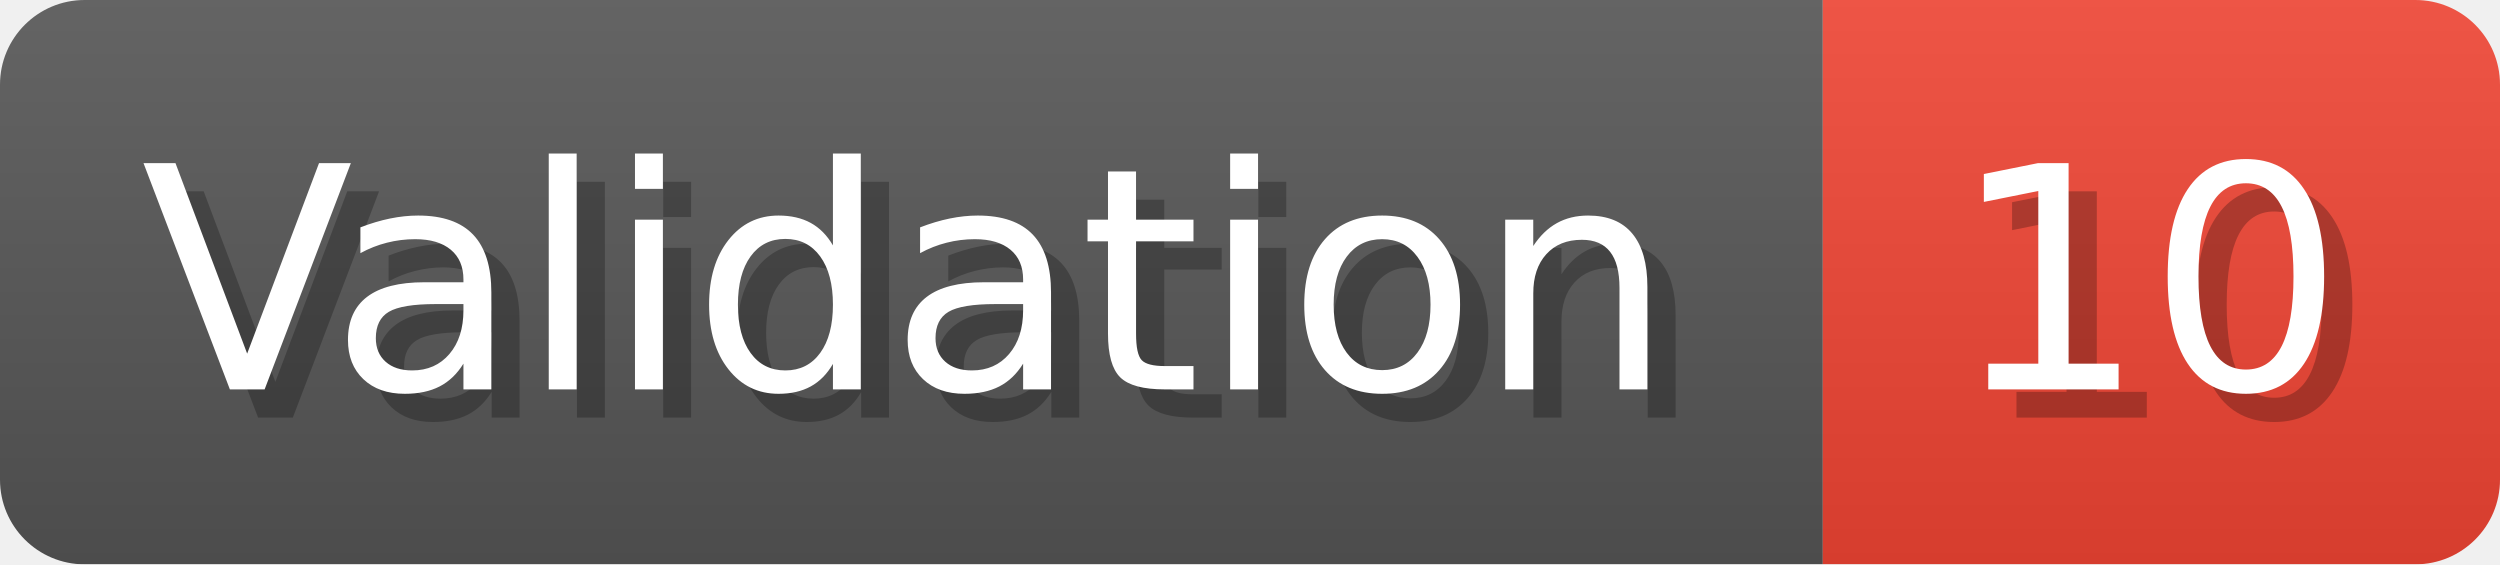
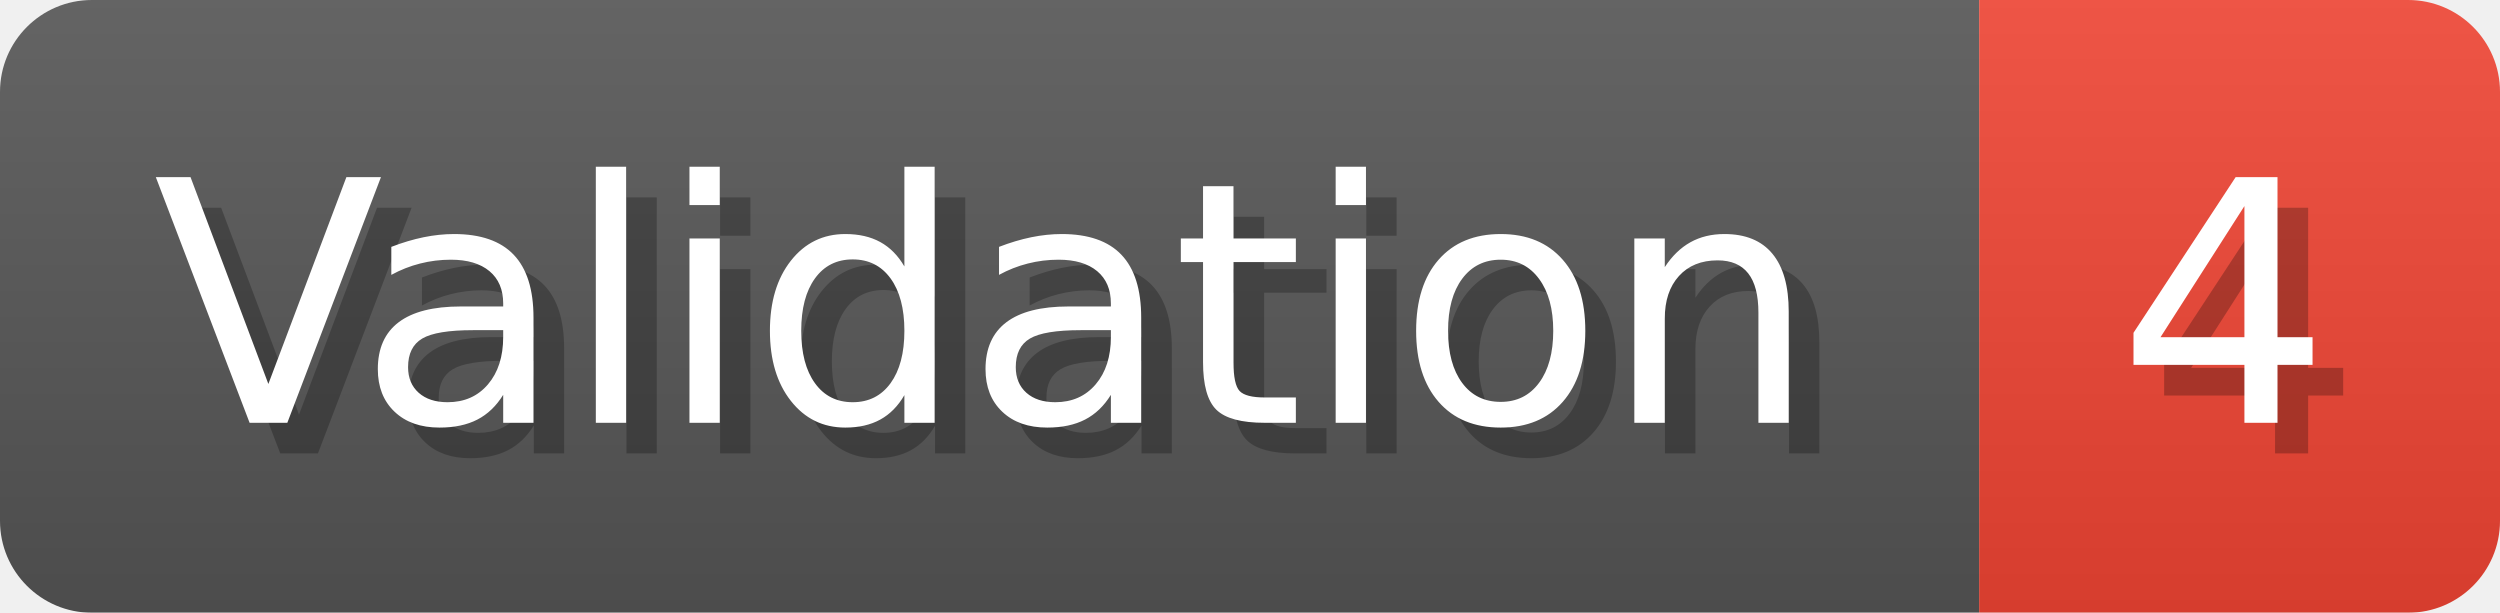
- <svg xmlns="http://www.w3.org/2000/svg" width="88.6" height="20" viewBox="0 0 886 200" role="img" aria-label="Validation: 10">
+ <svg xmlns="http://www.w3.org/2000/svg" width="81.6" height="20" viewBox="0 0 816 200" role="img" aria-label="Validation: 4">
  <linearGradient id="a" x2="0" y2="100%">
    <stop offset="0" stop-opacity=".1" stop-color="#EEE" />
    <stop offset="1" stop-opacity=".1" />
  </linearGradient>
  <mask id="m">
-     <rect width="886" height="200" rx="30" fill="#FFF" />
+     <rect width="816" height="200" rx="30" fill="#FFF" />
  </mask>
  <g mask="url(#m)">
    <rect width="646" height="200" fill="#555" />
-     <rect width="240" height="200" fill="#E43" x="646" />
-     <rect width="886" height="200" fill="url(#a)" />
+     <rect width="170" height="200" fill="#E43" x="646" />
+     <rect width="816" height="200" fill="url(#a)" />
  </g>
  <g aria-hidden="true" fill="#fff" text-anchor="start" font-family="Verdana,DejaVu Sans,sans-serif" font-size="110">
    <text x="60" y="148" textLength="546" fill="#000" opacity="0.25">Validation</text>
    <text x="50" y="138" textLength="546">Validation</text>
-     <text x="701" y="148" textLength="140" fill="#000" opacity="0.25">10</text>
-     <text x="691" y="138" textLength="140">10</text>
+     <text x="701" y="148" textLength="70" fill="#000" opacity="0.25">4</text>
+     <text x="691" y="138" textLength="70">4</text>
  </g>
</svg>
